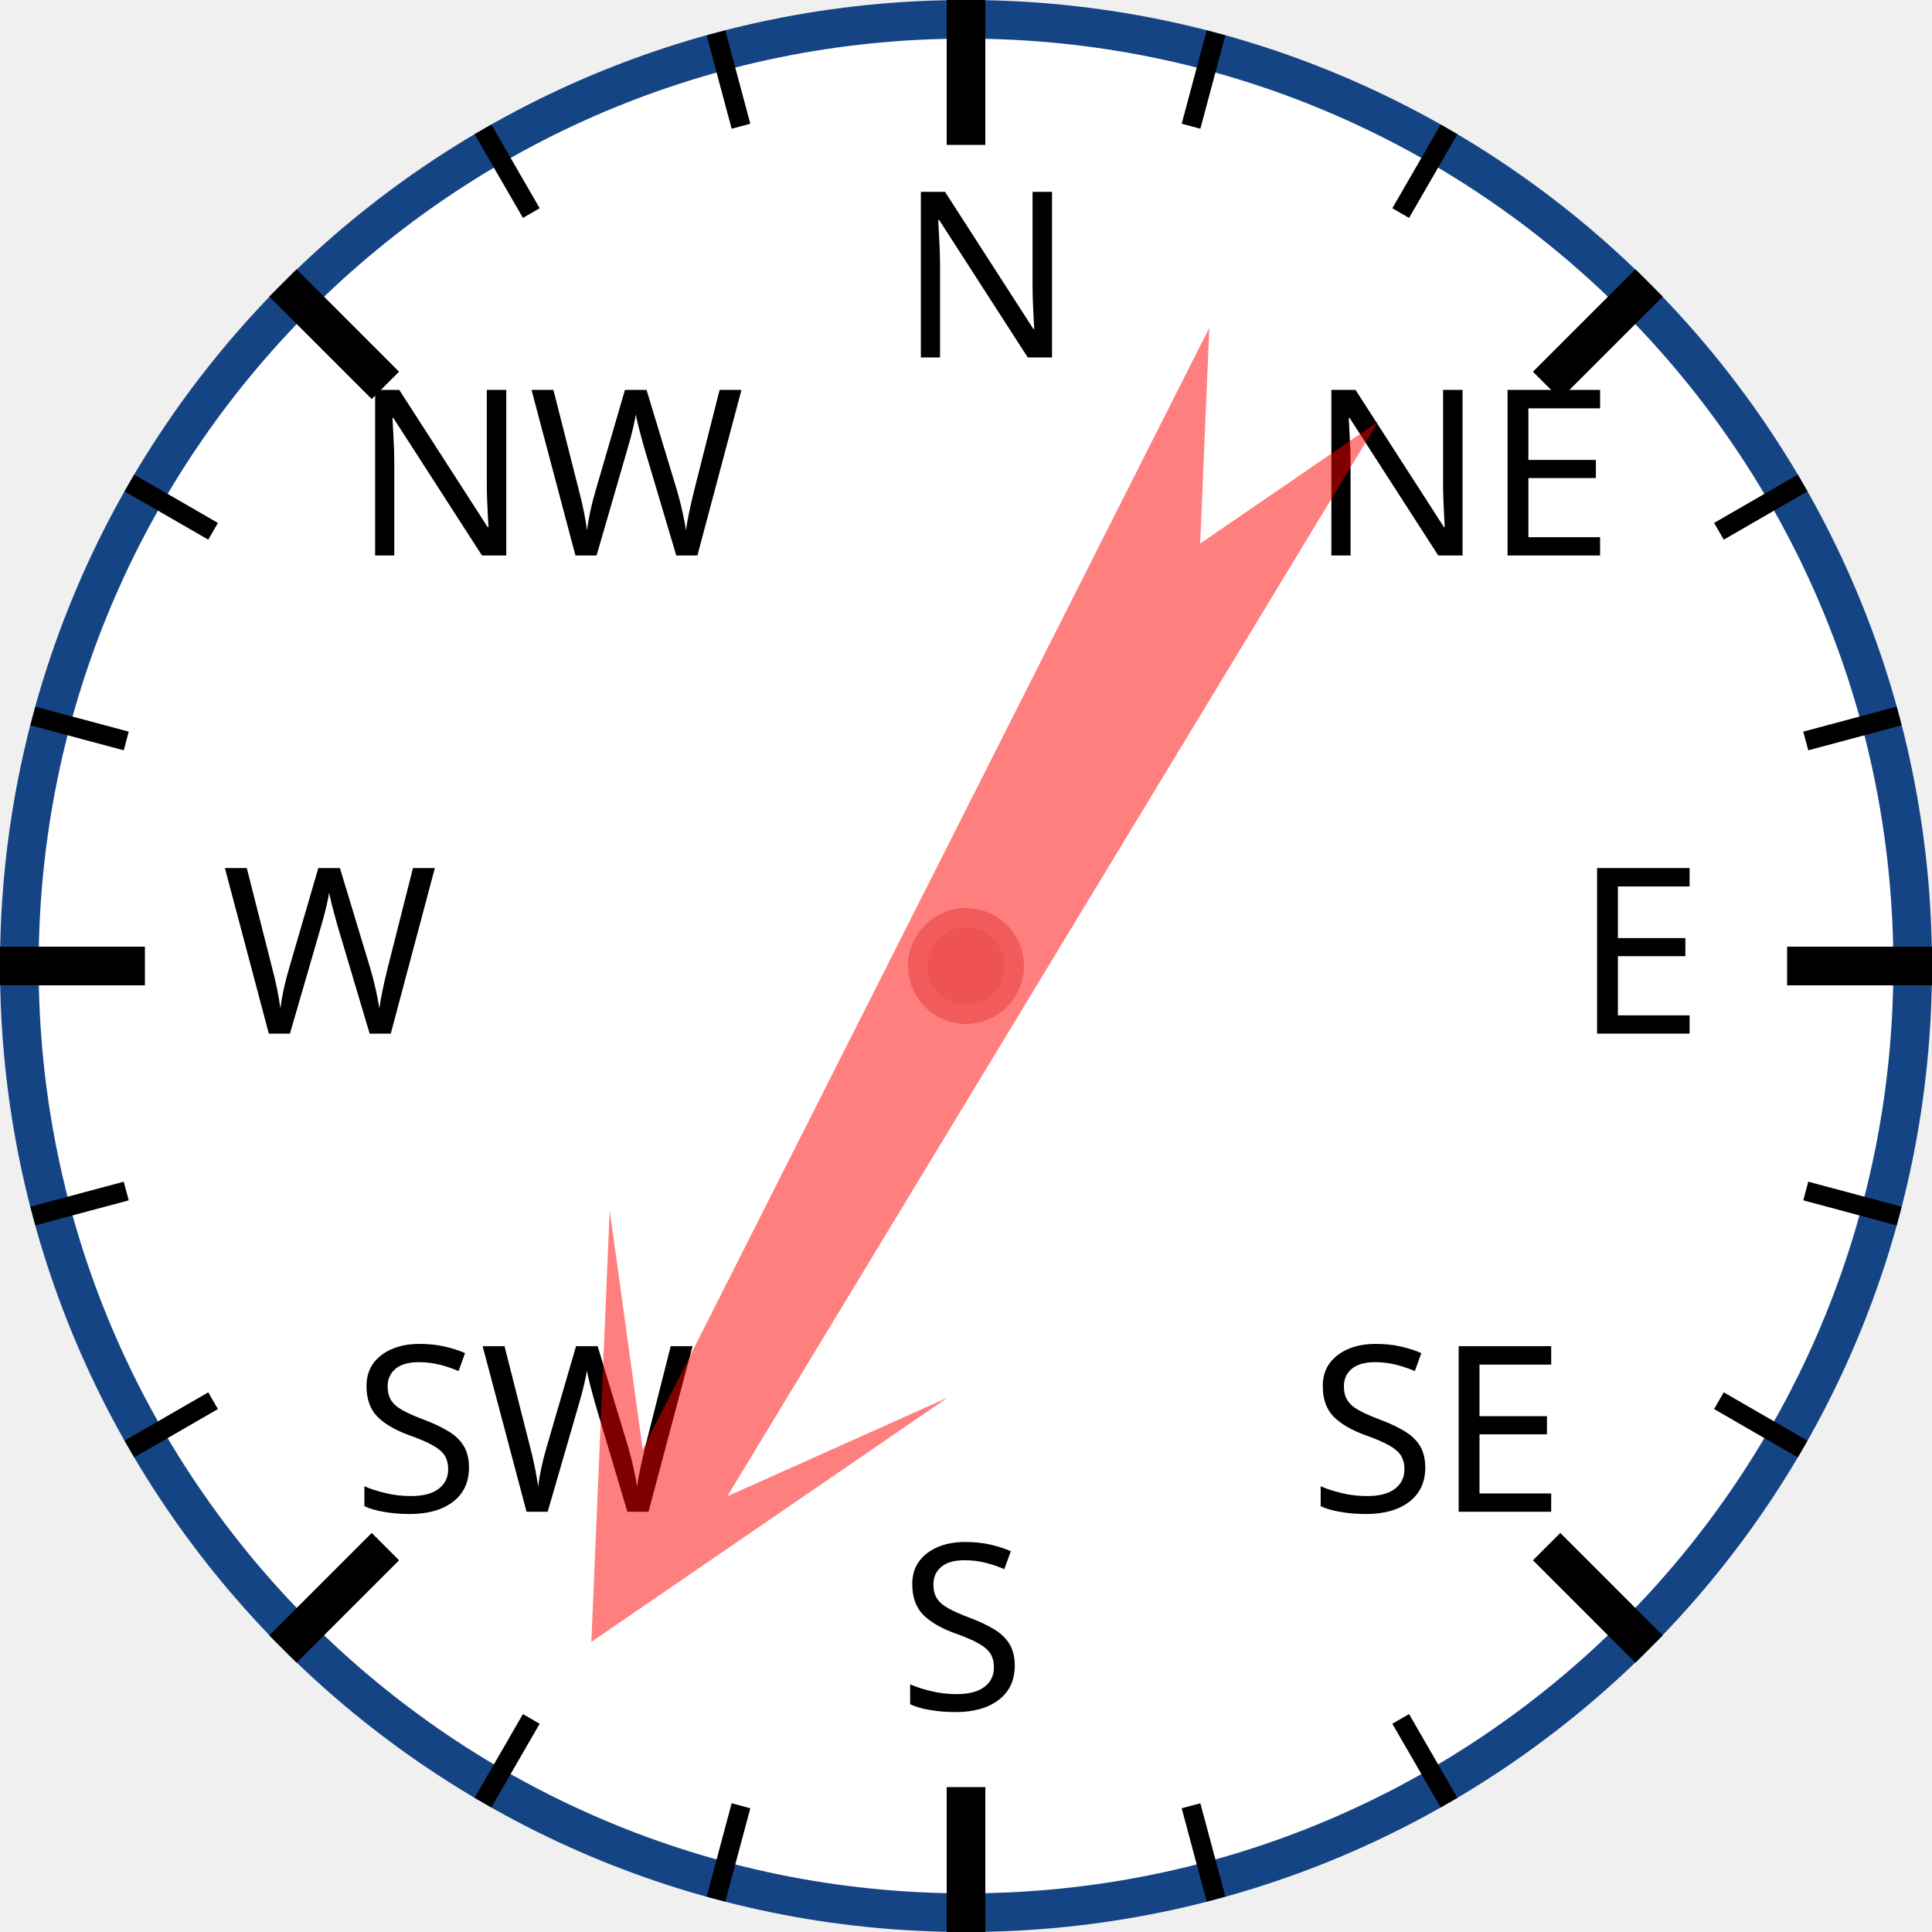
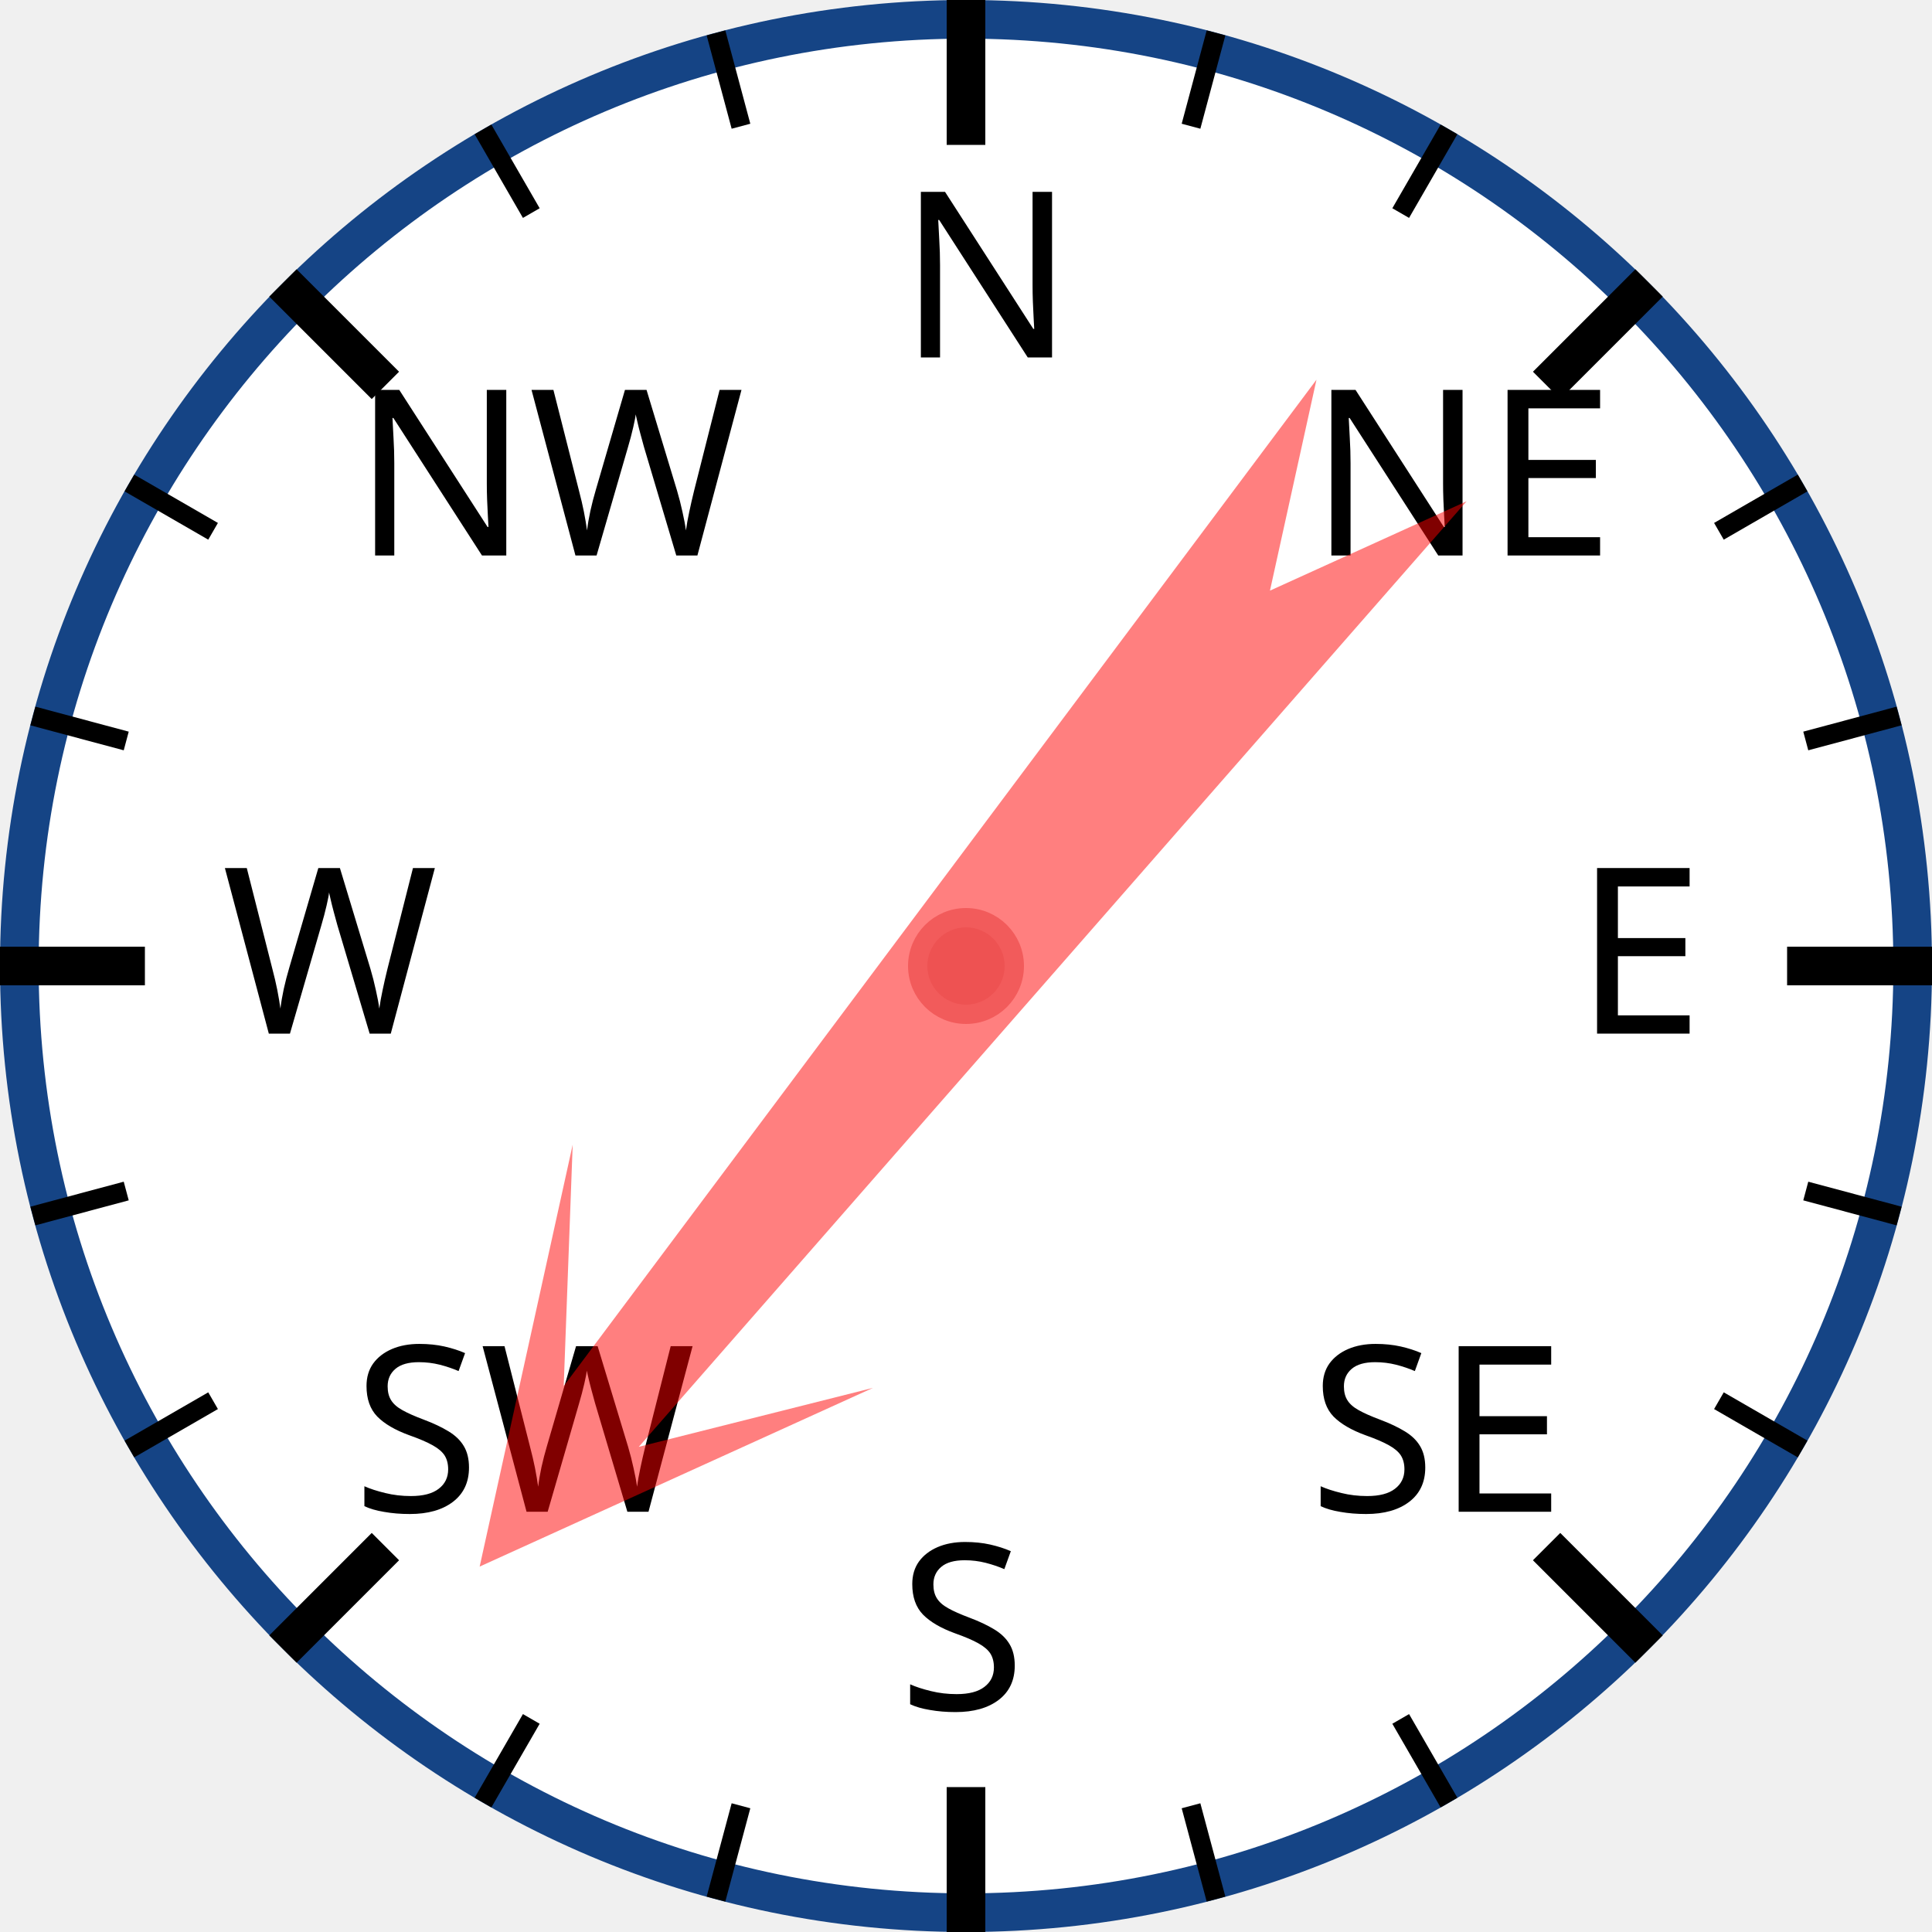
<svg xmlns="http://www.w3.org/2000/svg" width="120px" height="120px" viewBox="0 0 200 200">
  <circle cx="100" cy="100" r="98" style="fill: white; stroke: #154485; stroke-width: 4;" />
  <text x="93.0" y="37.0" style="font-family: sans-serif; font-size: 18pt;">N</text>
  <line x1="100.0" y1="0.0" x2="100.0" y2="15.0" style="stroke: black; stroke-width: 4;" />
  <line x1="74.118" y1="3.407" x2="76.706" y2="13.067" style="stroke: black; stroke-width: 2;" />
  <line x1="50" y1="13.397" x2="55" y2="22.058" style="stroke: black; stroke-width: 2;" />
  <text x="36.503" y="57.503" style="font-family: sans-serif; font-size: 18pt;">NW</text>
  <line x1="29.289" y1="29.289" x2="39.896" y2="39.896" style="stroke: black; stroke-width: 4;" />
  <line x1="13.397" y1="50" x2="22.058" y2="55" style="stroke: black; stroke-width: 2;" />
  <line x1="3.407" y1="74.118" x2="13.067" y2="76.706" style="stroke: black; stroke-width: 2;" />
  <text x="23.0" y="107.0" style="font-family: sans-serif; font-size: 18pt;">W</text>
  <line x1="0.0" y1="100.0" x2="15.0" y2="100.0" style="stroke: black; stroke-width: 4;" />
  <line x1="3.407" y1="125.882" x2="13.067" y2="123.294" style="stroke: black; stroke-width: 2;" />
  <line x1="13.397" y1="150" x2="22.058" y2="145" style="stroke: black; stroke-width: 2;" />
  <text x="36.503" y="156.497" style="font-family: sans-serif; font-size: 18pt;">SW</text>
  <line x1="29.289" y1="170.711" x2="39.896" y2="160.104" style="stroke: black; stroke-width: 4;" />
  <line x1="50" y1="186.603" x2="55" y2="177.942" style="stroke: black; stroke-width: 2;" />
  <line x1="74.118" y1="196.593" x2="76.706" y2="186.933" style="stroke: black; stroke-width: 2;" />
  <text x="93" y="177.0" style="font-family: sans-serif; font-size: 18pt;">S</text>
  <line x1="100" y1="200.0" x2="100" y2="185.0" style="stroke: black; stroke-width: 4;" />
  <line x1="125.882" y1="196.593" x2="123.294" y2="186.933" style="stroke: black; stroke-width: 2;" />
  <line x1="150.0" y1="186.603" x2="145.0" y2="177.942" style="stroke: black; stroke-width: 2;" />
  <text x="135.497" y="156.497" style="font-family: sans-serif; font-size: 18pt;">SE</text>
  <line x1="170.711" y1="170.711" x2="160.104" y2="160.104" style="stroke: black; stroke-width: 4;" />
  <line x1="186.603" y1="150" x2="177.942" y2="145" style="stroke: black; stroke-width: 2;" />
  <line x1="196.593" y1="125.882" x2="186.933" y2="123.294" style="stroke: black; stroke-width: 2;" />
  <text x="163.0" y="107" style="font-family: sans-serif; font-size: 18pt;">E</text>
  <line x1="200.0" y1="100" x2="185.0" y2="100" style="stroke: black; stroke-width: 4;" />
  <line x1="196.593" y1="74.118" x2="186.933" y2="76.706" style="stroke: black; stroke-width: 2;" />
  <line x1="186.603" y1="50" x2="177.942" y2="55" style="stroke: black; stroke-width: 2;" />
  <text x="135.497" y="57.503" style="font-family: sans-serif; font-size: 18pt;">NE</text>
  <line x1="170.711" y1="29.289" x2="160.104" y2="39.896" style="stroke: black; stroke-width: 4;" />
  <line x1="150" y1="13.397" x2="145" y2="22.058" style="stroke: black; stroke-width: 2;" />
  <line x1="125.882" y1="3.407" x2="123.294" y2="13.067" style="stroke: black; stroke-width: 2;" />
-   <polygon points="100 20 120 60 105 40 110 170 100 150 90 170 95 40 80 60" style="fill: red; fill-opacity: 0.5;" transform="rotate(209,100,100)" />
+   <polygon points="100 20 120 60 105 40 110 170 100 150 90 170 95 40 80 60" style="fill: red; fill-opacity: 0.5;" transform="rotate(219,100,100)" />
  <circle cx="100" cy="100" r="5" style="fill: #EE5252; stroke: #F25B5B; stroke-width: 2;" />
</svg>
